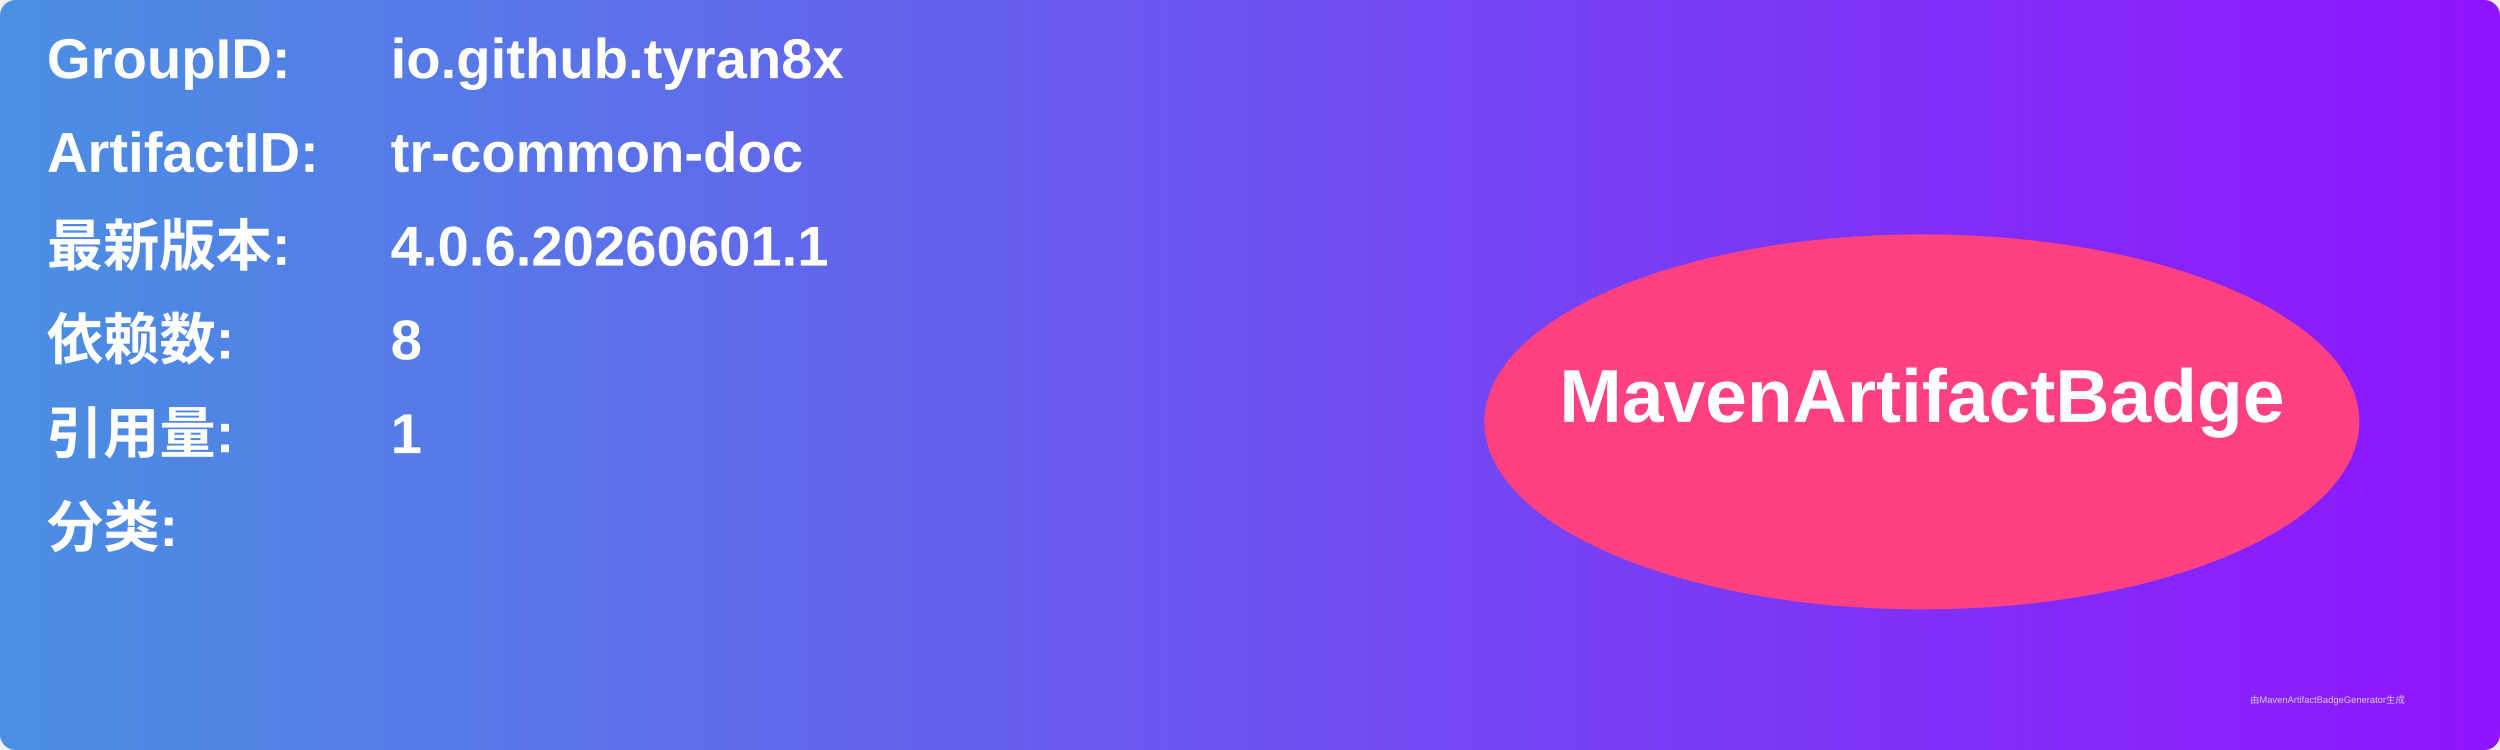
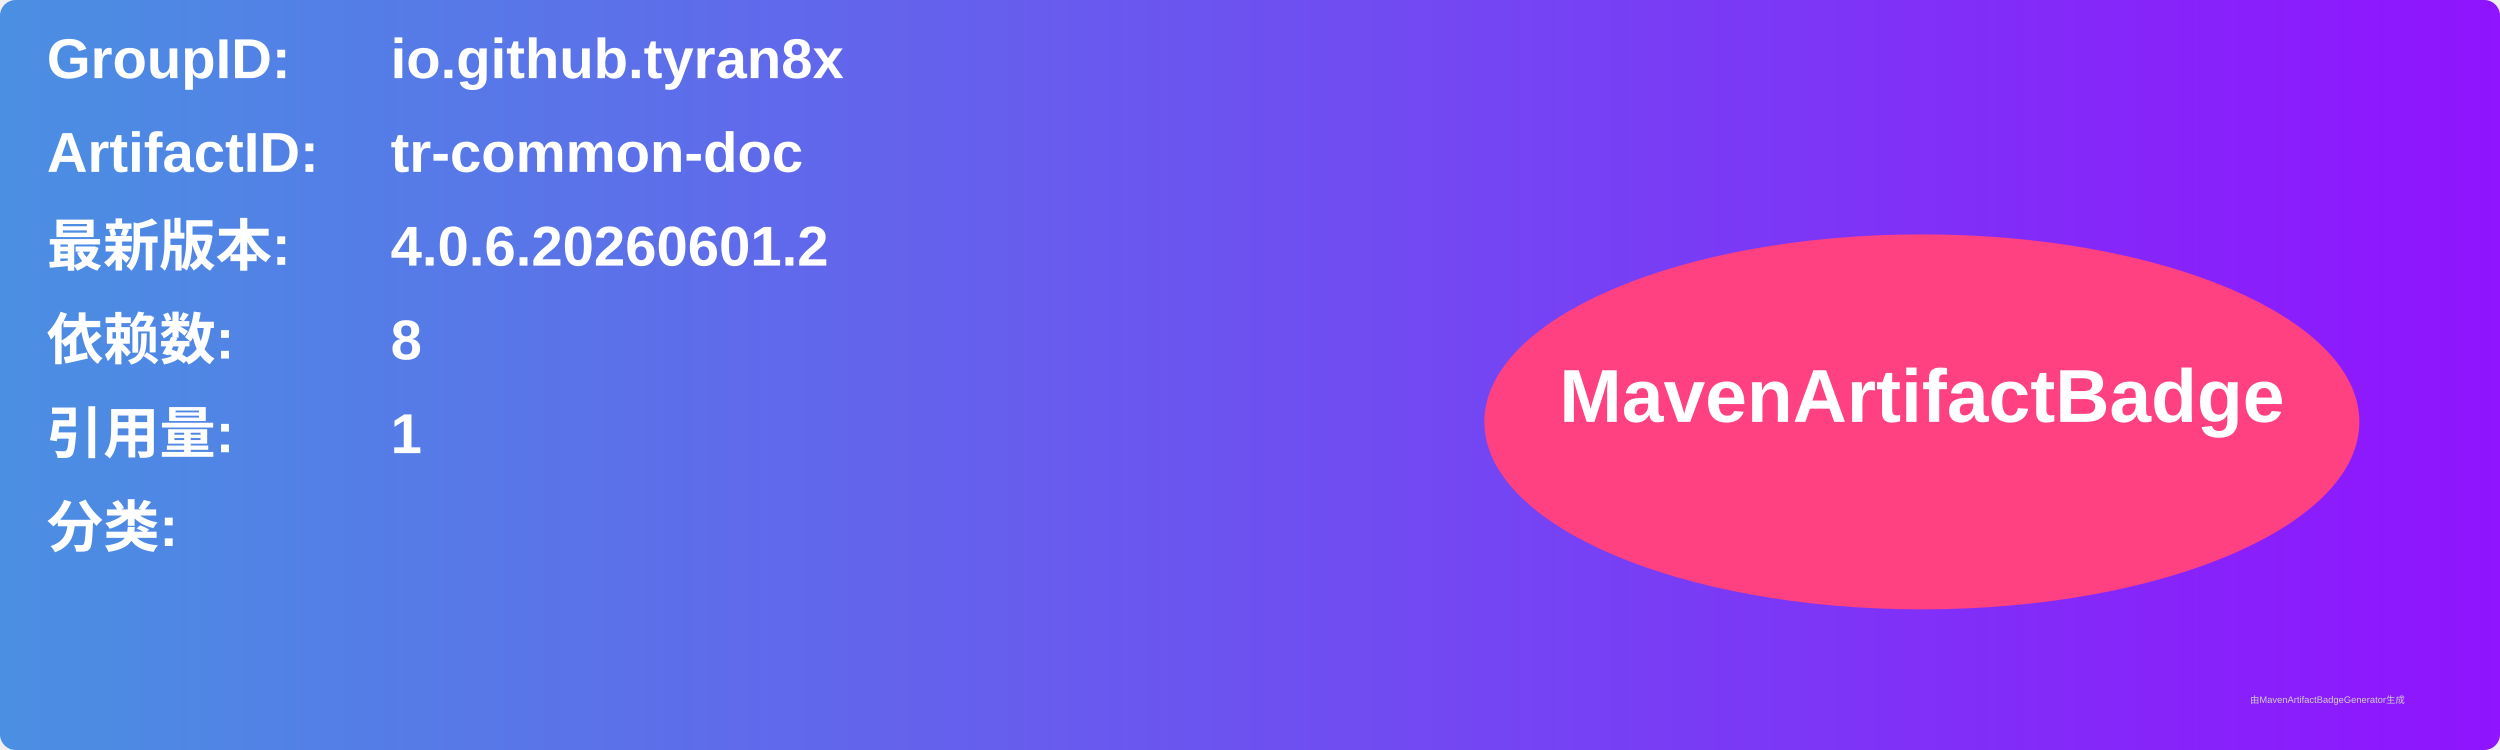
<svg xmlns="http://www.w3.org/2000/svg" width="800" height="240" viewBox="0 0 800 240">
  <linearGradient id="grad" x1="0%" y1="0%" x2="100%" y2="0%">
    <stop offset="0%" stop-color="#4a90e2" />
    <stop offset="100%" stop-color="#9013fe" />
  </linearGradient>
  <rect width="100%" height="100%" rx="5" ry="5" fill="url(#grad)" />
  <g transform="translate(15, 15)">
    <text x="0" y="10" font-family="Arial" font-size="18" fill="white" font-weight="bold" width="260">GroupID:</text>
    <text x="110" y="10" font-family="Arial" font-size="18" fill="white" font-weight="bold" width="460">io.github.tyran8x</text>
    <text x="0" y="40" font-family="Arial" font-size="18" fill="white" font-weight="bold" width="260">ArtifactID:</text>
    <text x="110" y="40" font-family="Arial" font-size="18" fill="white" font-weight="bold" width="460">tr-common-doc</text>
    <text x="0" y="70" font-family="Arial" font-size="18" fill="white" font-weight="bold">最新版本:</text>
    <text x="110" y="70" font-family="Arial" font-size="18" fill="white" font-weight="bold">
-       <tspan font-weight="bold">4.0.6.20260601.1</tspan>
+       <tspan font-weight="bold">4.0.6.20260601.2</tspan>
    </text>
    <text x="0" y="100" font-family="Arial" font-size="18" fill="white" font-weight="bold">依赖数: </text>
    <text x="110" y="100" font-family="Arial" font-size="18" fill="white">
      <tspan font-weight="bold">8</tspan>
    </text>
    <text x="0" y="130" font-family="Arial" font-size="18" fill="white" font-weight="bold">引用量: </text>
    <text x="110" y="130" font-family="Arial" font-size="18" fill="white">
      <tspan font-weight="bold">1</tspan>
    </text>
    <text x="0" y="160" font-family="Arial" font-size="18" fill="white" font-weight="bold">分类:</text>
    <text x="10" y="190" font-family="Arial" font-size="10" fill="white">
      <tspan font-weight="bold" />
    </text>
    <ellipse cx="600" cy="120" rx="140" ry="60" fill="#ff4081" />
    <text x="600" y="120" text-anchor="middle" font-family="Arial" font-size="24" fill="white" font-weight="bold">MavenArtifactBadge</text>
  </g>
  <text x="720" y="225" font-family="Arial" font-size="3" fill="#d0d0d0">由MavenArtifactBadgeGenerator生成</text>
</svg>
